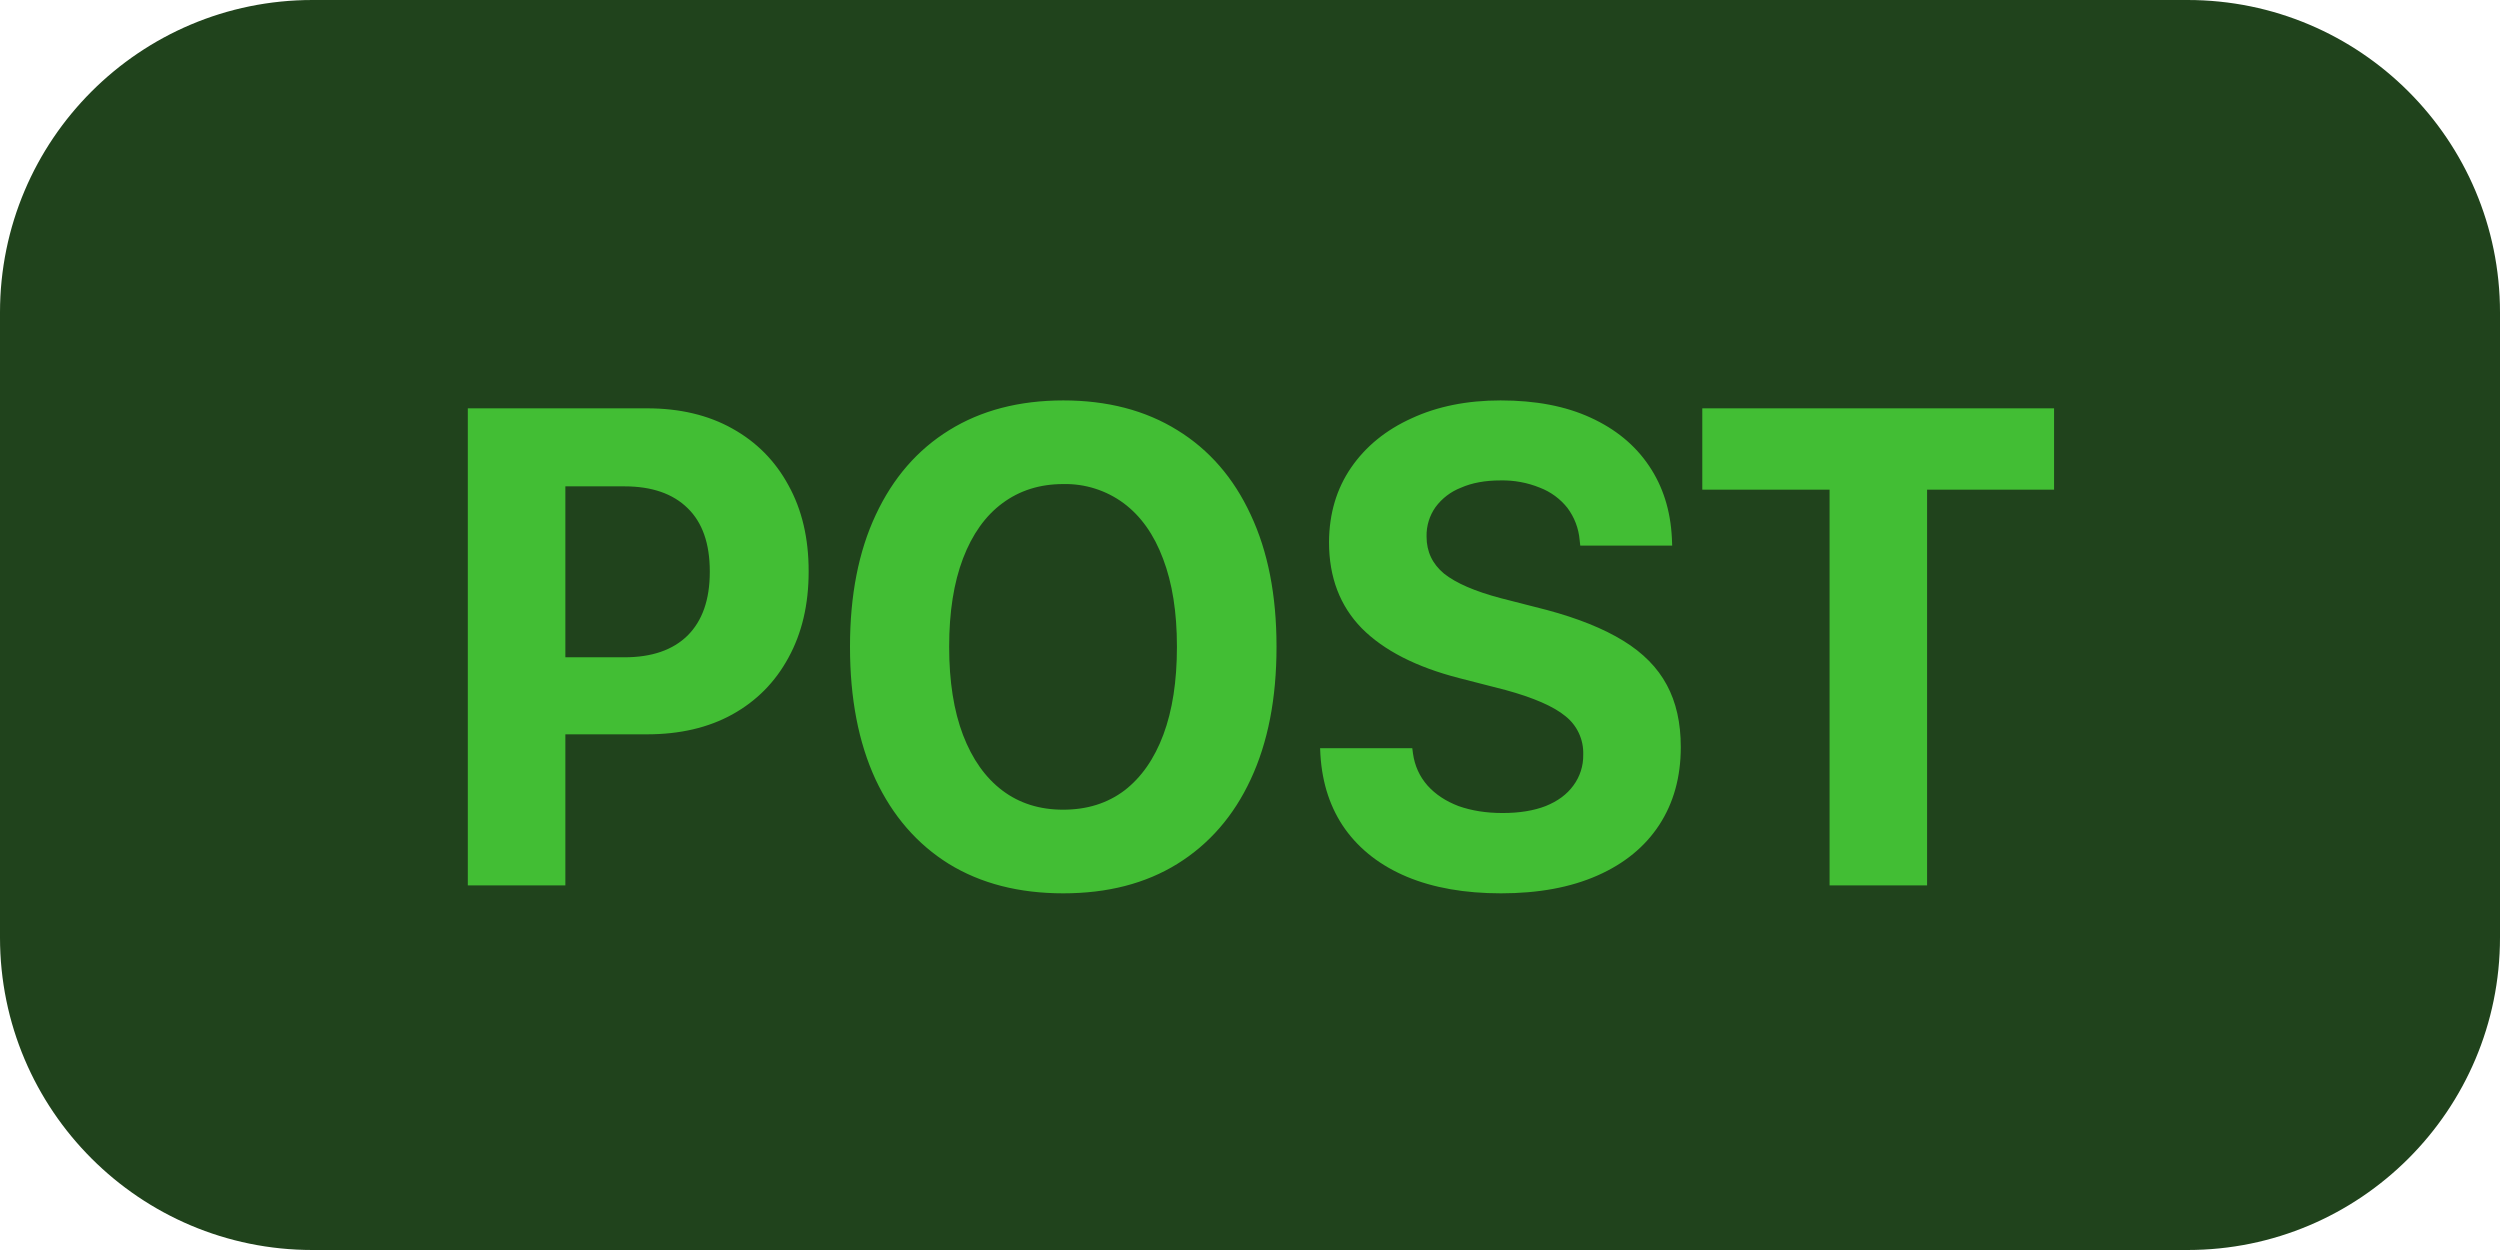
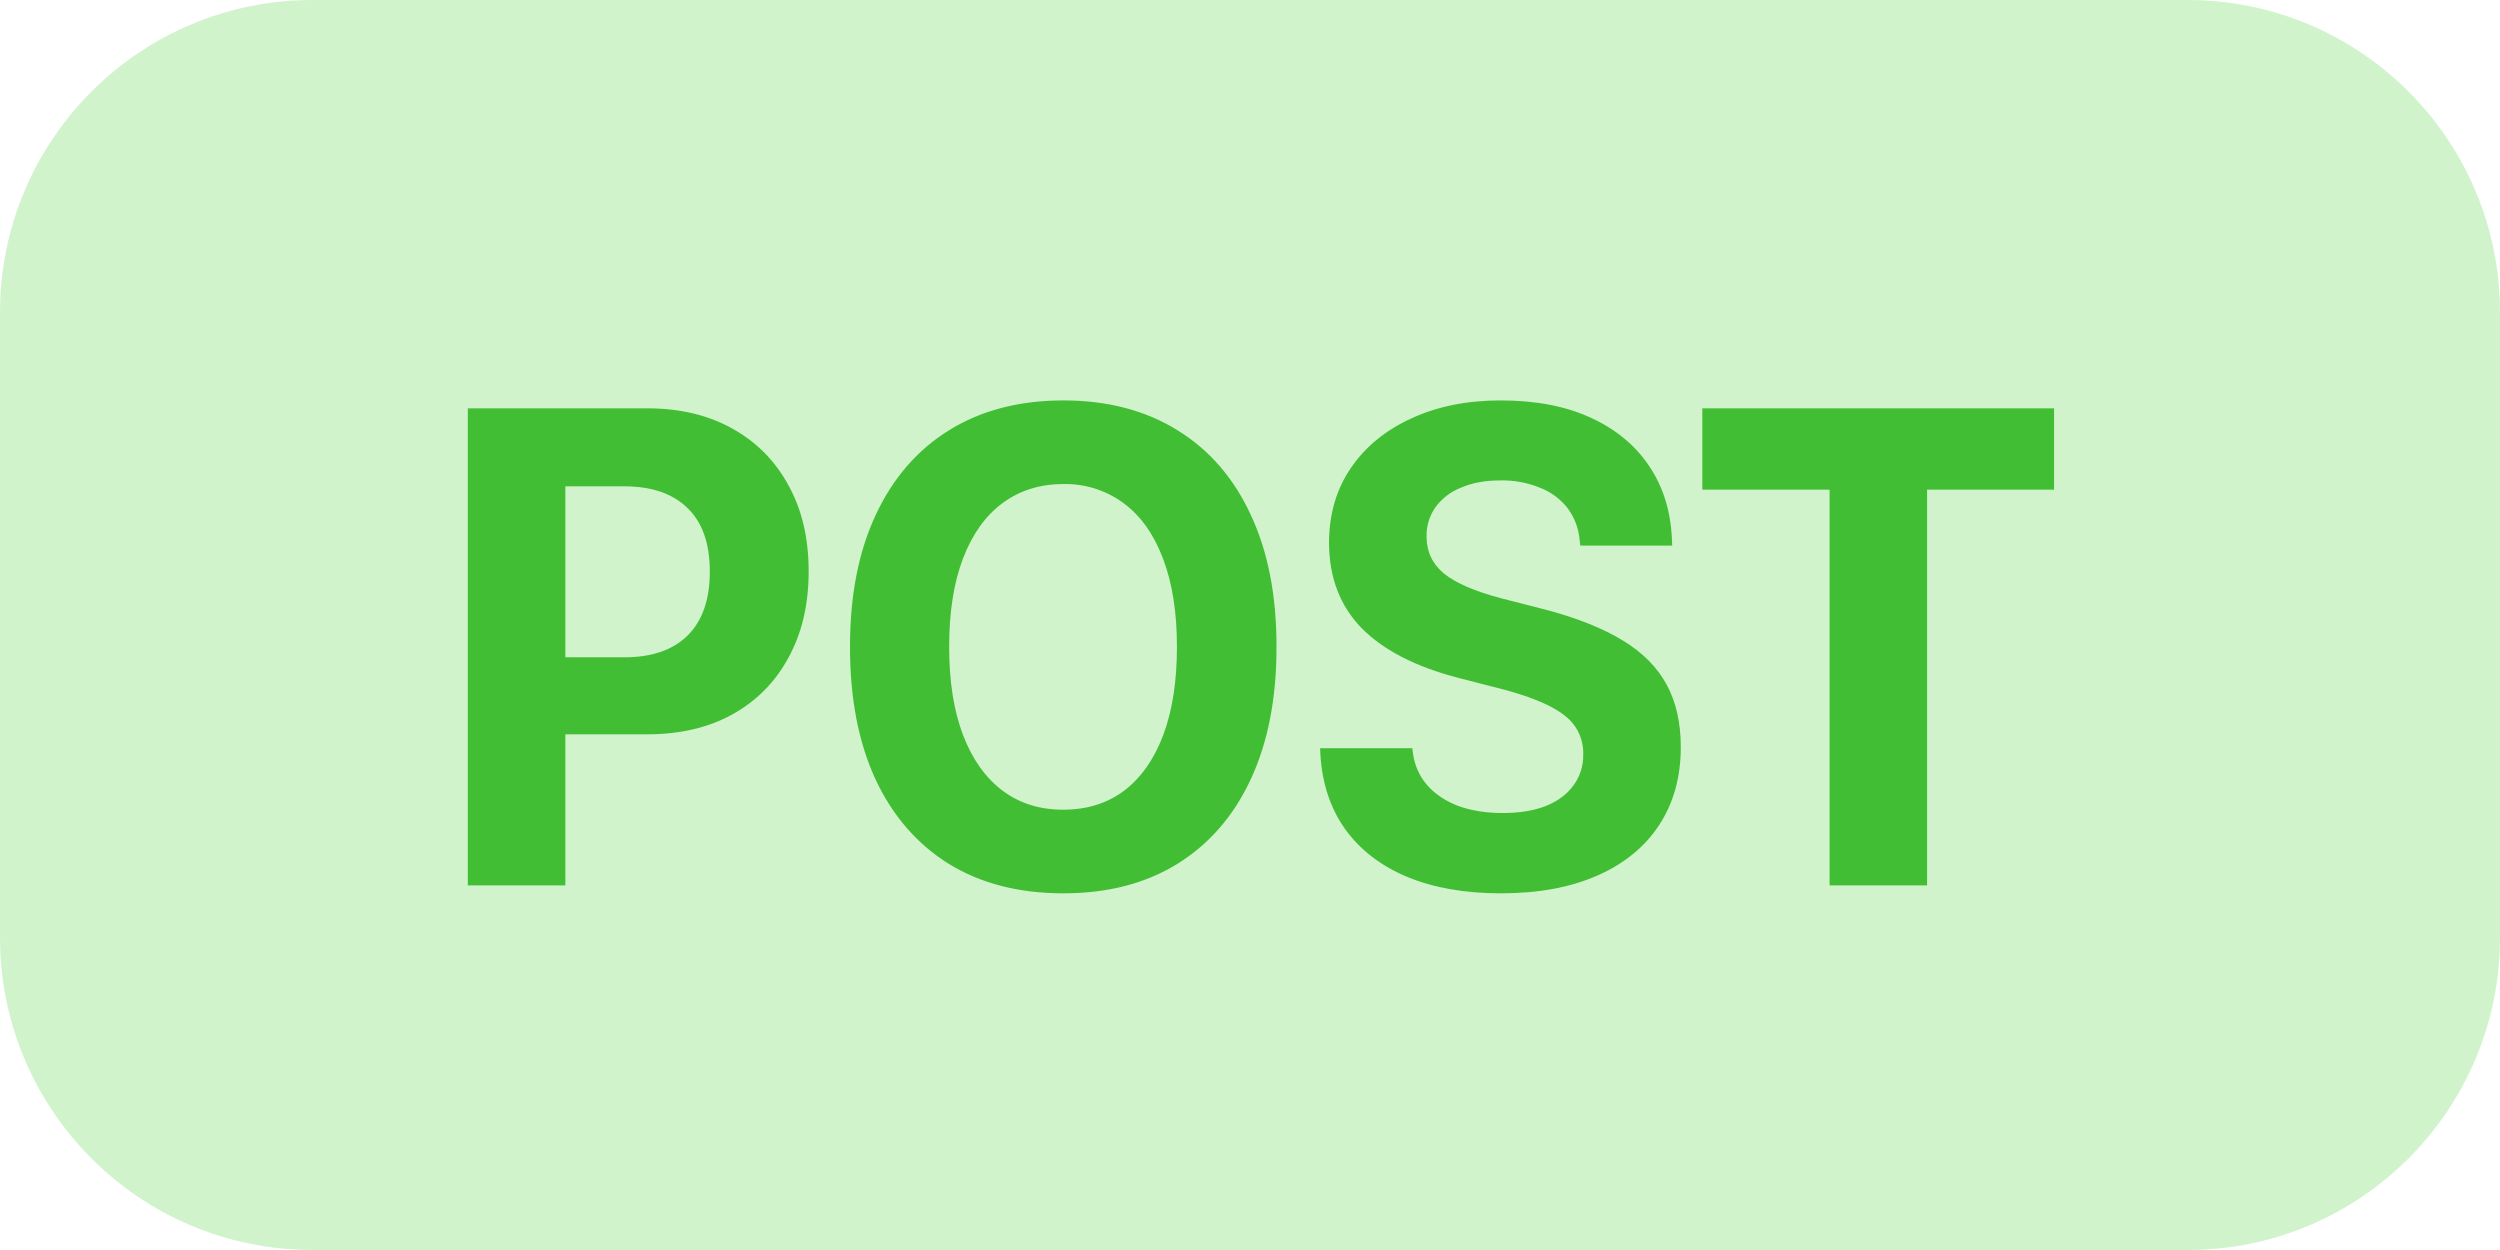
<svg xmlns="http://www.w3.org/2000/svg" fill="none" viewBox="0 0 48 24">
-   <rect width="48" height="24" fill="#20431c" rx="6" />
+   <rect width="48" height="24" fill="#3ccd2c" fill-opacity=".24" rx="6" />
  <path fill="#42be34" d="M9.92 14.1v-1.48h2.07q.788 0 1.213-.419.425-.425.425-1.219v-.012q0-.8-.425-1.213-.426-.419-1.213-.419H9.92V7.84h2.502q.945 0 1.638.388.698.387 1.079 1.091.387.699.387 1.644v.013q0 .945-.387 1.65-.381.705-1.08 1.092-.691.381-1.637.381zM8.982 17V7.84h1.873V17zm11.433.152q-1.276 0-2.197-.565-.915-.57-1.409-1.625-.489-1.06-.489-2.539v-.012q0-1.473.495-2.527.495-1.06 1.41-1.625.92-.57 2.19-.571 1.269 0 2.19.571.92.566 1.409 1.625.495 1.054.495 2.527v.012q0 1.48-.495 2.54-.489 1.053-1.41 1.624-.913.565-2.19.565m0-1.606q.685 0 1.174-.368.488-.375.749-1.073.26-.698.26-1.682v-.012q0-.984-.266-1.682-.261-.698-.756-1.067a1.88 1.88 0 0 0-1.161-.368q-.673 0-1.168.368-.489.362-.756 1.06-.266.699-.266 1.689v.012q0 .99.266 1.689.267.697.756 1.066t1.168.368m8.404 1.606q-1.041 0-1.803-.317-.756-.317-1.187-.914-.425-.597-.476-1.428l-.006-.127h1.77l.013.101q.05.355.28.616.228.254.596.394.375.133.845.133.482 0 .825-.133.349-.14.533-.394a.96.96 0 0 0 .19-.59v-.007a.9.9 0 0 0-.342-.736q-.337-.279-1.15-.502l-.888-.228q-1.238-.318-1.873-.958-.627-.642-.628-1.65v-.007q.006-.819.425-1.428.42-.61 1.162-.946.742-.343 1.707-.343 1.01 0 1.727.33.723.33 1.124.927.399.59.438 1.384l.006.146h-1.765l-.012-.108a1.2 1.2 0 0 0-.235-.616 1.24 1.24 0 0 0-.527-.387 1.9 1.9 0 0 0-.756-.14q-.444 0-.761.14a1.1 1.1 0 0 0-.489.374.94.94 0 0 0-.171.559v.006q0 .432.336.711.343.273 1.085.47l.89.228q.9.242 1.465.59.571.35.838.851.267.495.267 1.187v.007q0 .857-.413 1.491-.412.63-1.187.972-.774.342-1.853.342m6.31-.152V9.402h-2.444V7.84h6.754v1.562H37V17z" />
</svg>
